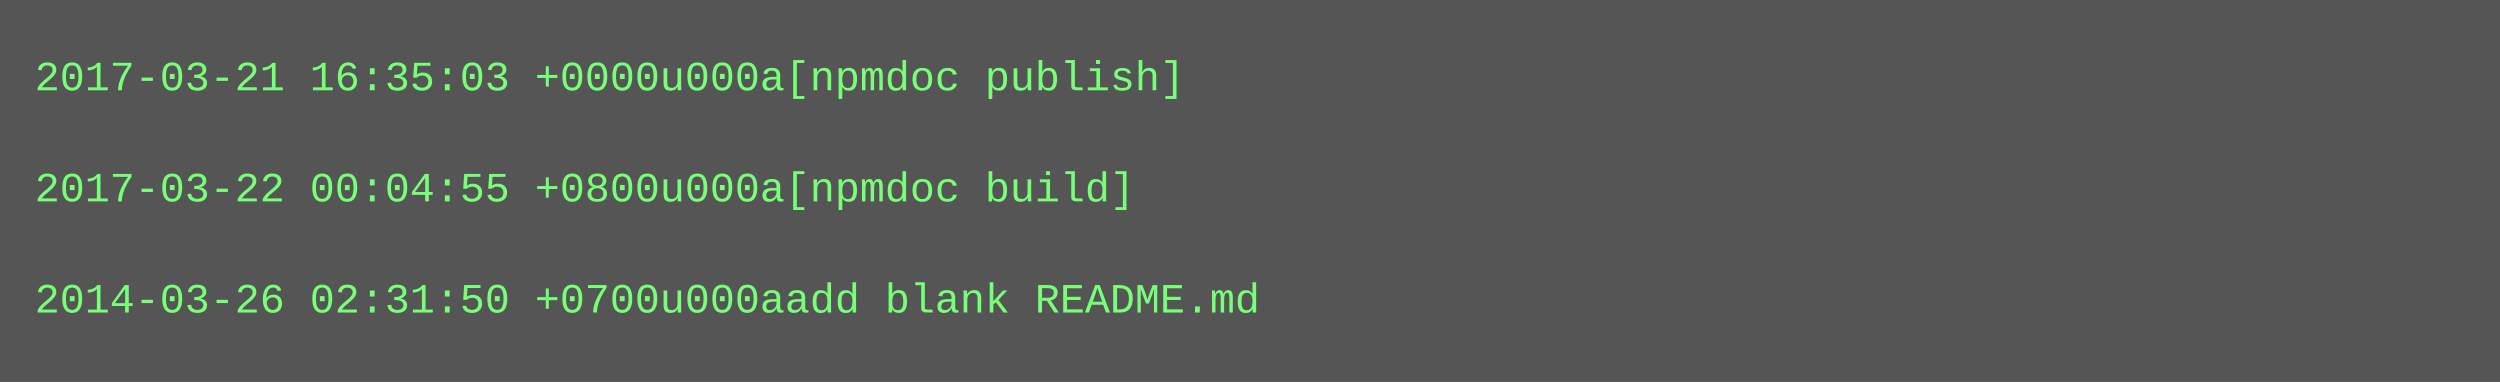
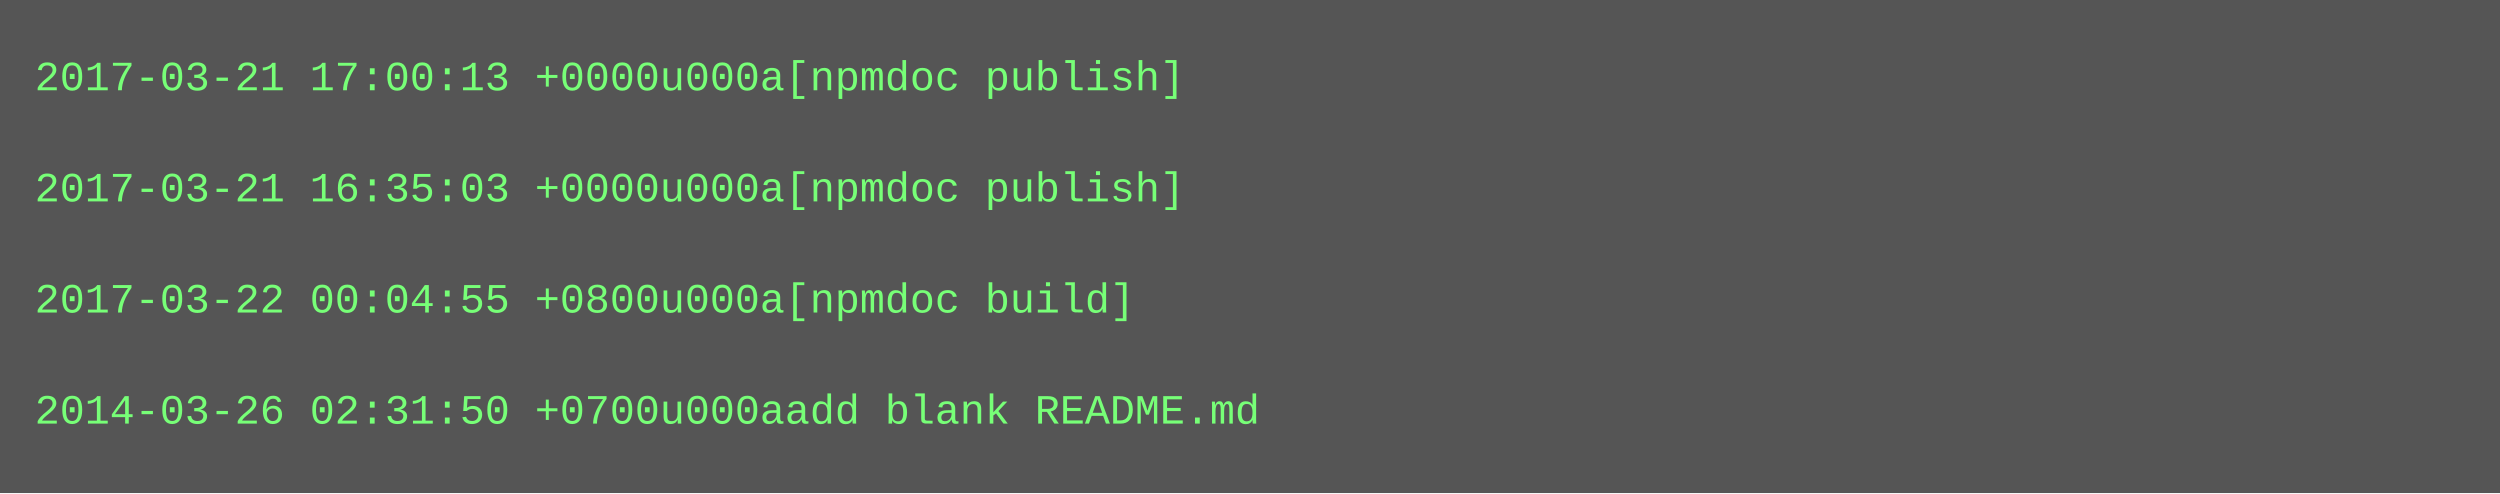
- <svg xmlns="http://www.w3.org/2000/svg" height="110" width="720">
-   <rect height="110" fill="#555" width="720" />
+ <svg xmlns="http://www.w3.org/2000/svg" height="142" width="720">
+   <rect height="142" fill="#555" width="720" />
  <text fill="#7f7" font-family="Courier New" font-size="12" xml:space="preserve">
-     <tspan x="10" y="26">2017-03-21 16:35:03 +0000u000a[npmdoc publish]</tspan>
+     <tspan x="10" y="26">2017-03-21 17:00:13 +0000u000a[npmdoc publish]</tspan>
    <tspan x="10" y="42" />
-     <tspan x="10" y="58">2017-03-22 00:04:55 +0800u000a[npmdoc build]</tspan>
+     <tspan x="10" y="58">2017-03-21 16:35:03 +0000u000a[npmdoc publish]</tspan>
    <tspan x="10" y="74" />
-     <tspan x="10" y="90">2014-03-26 02:31:50 +0700u000aadd blank README.md</tspan>
+     <tspan x="10" y="90">2017-03-22 00:04:55 +0800u000a[npmdoc build]</tspan>
+     <tspan x="10" y="106" />
+     <tspan x="10" y="122">2014-03-26 02:31:50 +0700u000aadd blank README.md</tspan>
  </text>
</svg>
